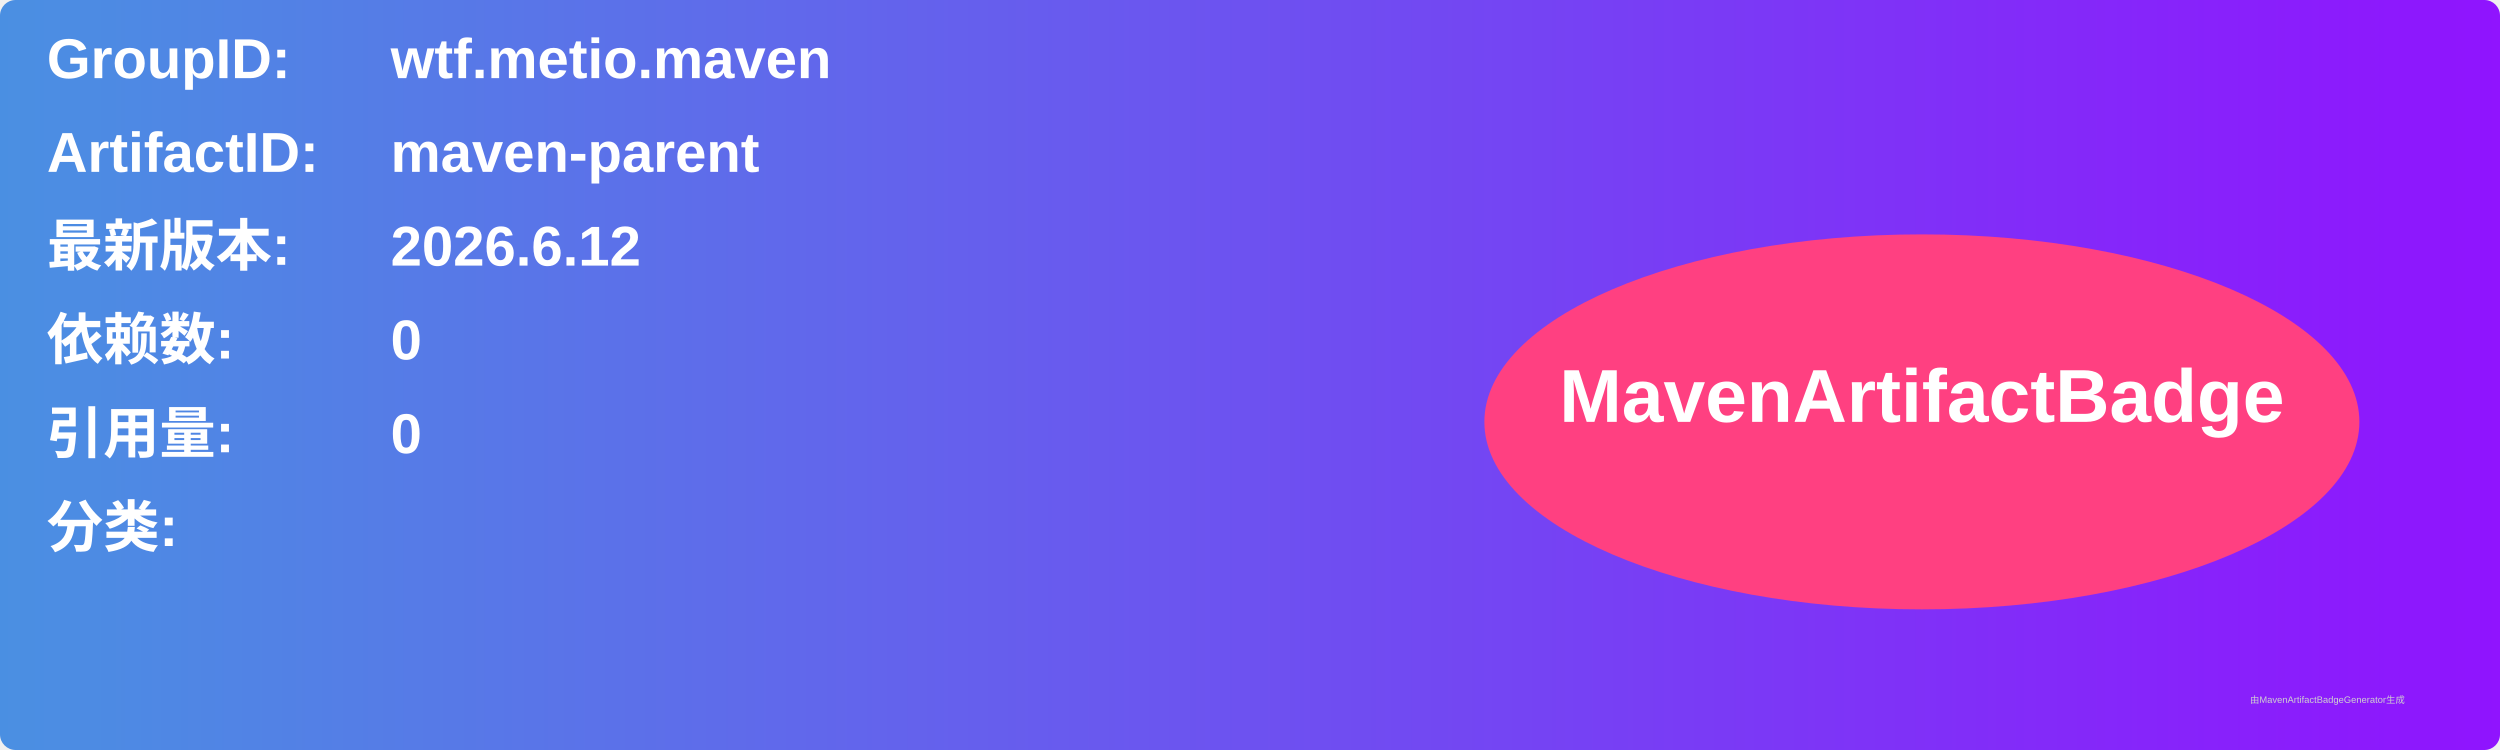
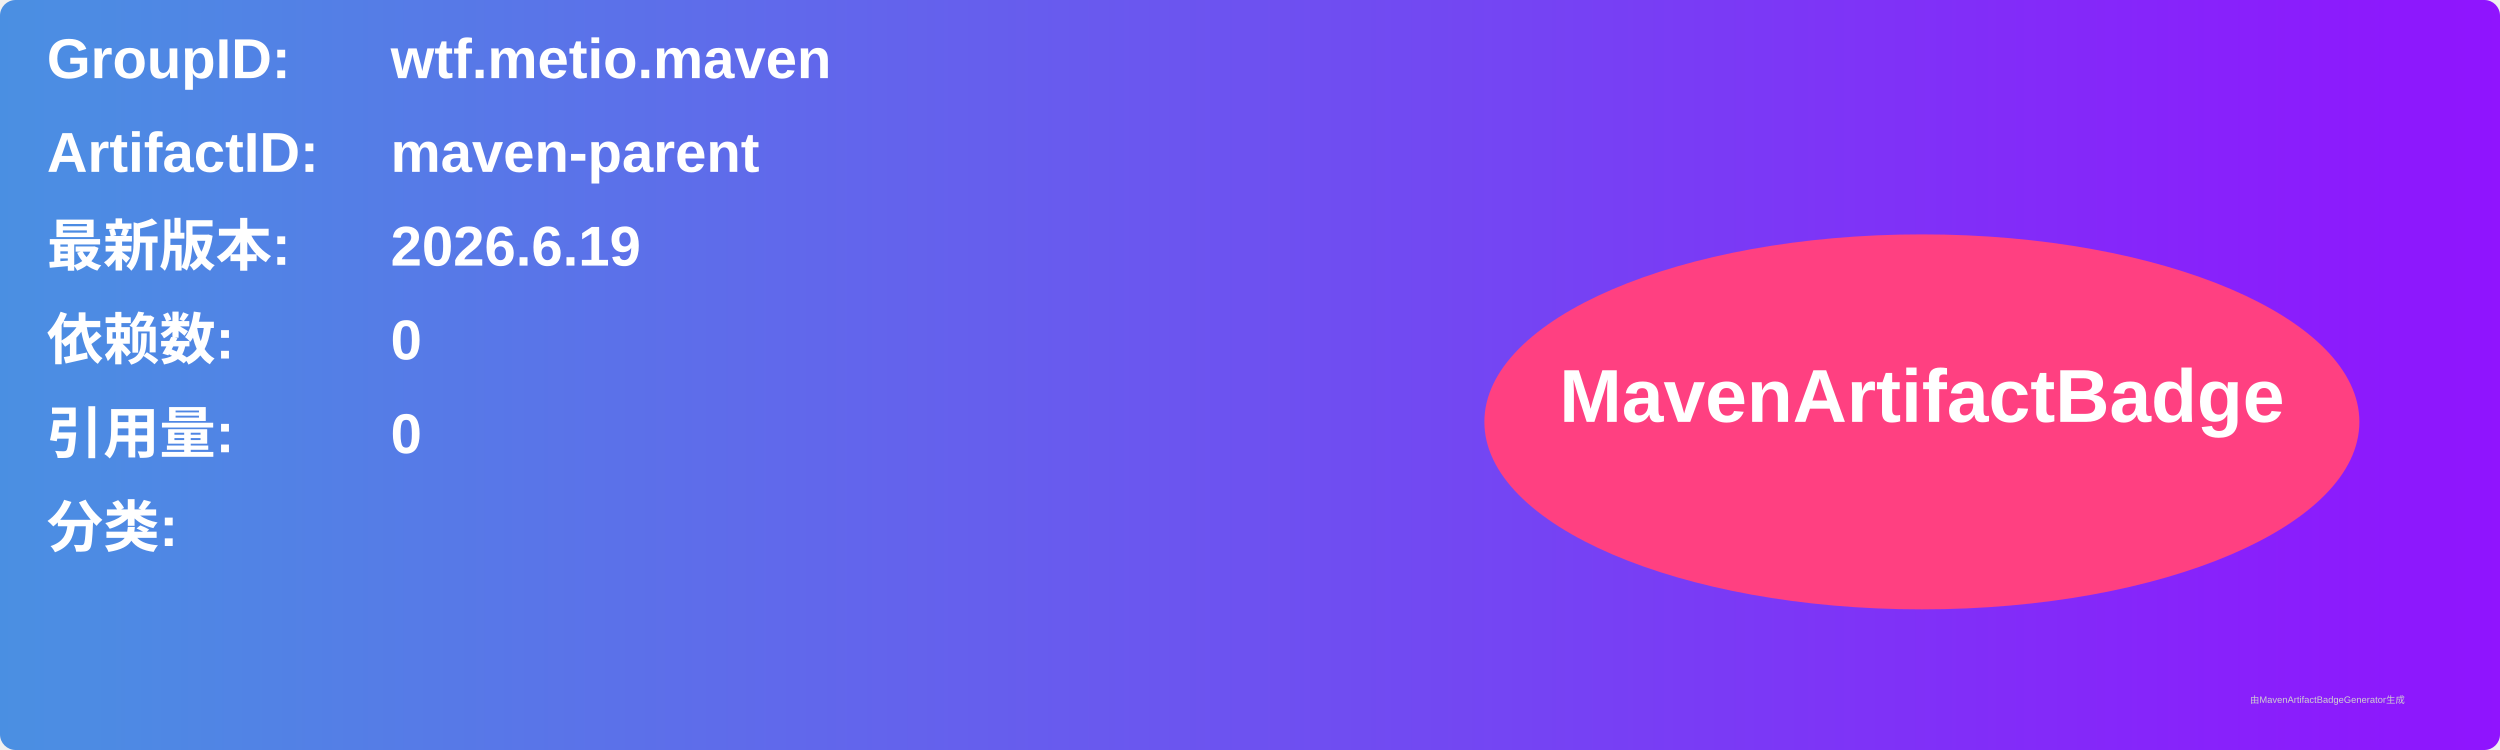
<svg xmlns="http://www.w3.org/2000/svg" width="800" height="240" viewBox="0 0 800 240">
  <linearGradient id="grad" x1="0%" y1="0%" x2="100%" y2="0%">
    <stop offset="0%" stop-color="#4a90e2" />
    <stop offset="100%" stop-color="#9013fe" />
  </linearGradient>
  <rect width="100%" height="100%" rx="5" ry="5" fill="url(#grad)" />
  <g transform="translate(15, 15)">
    <text x="0" y="10" font-family="Arial" font-size="18" fill="white" font-weight="bold" width="260">GroupID:</text>
    <text x="110" y="10" font-family="Arial" font-size="18" fill="white" font-weight="bold" width="460">wtf.metio.maven</text>
    <text x="0" y="40" font-family="Arial" font-size="18" fill="white" font-weight="bold" width="260">ArtifactID:</text>
    <text x="110" y="40" font-family="Arial" font-size="18" fill="white" font-weight="bold" width="460">maven-parent</text>
    <text x="0" y="70" font-family="Arial" font-size="18" fill="white" font-weight="bold">最新版本:</text>
    <text x="110" y="70" font-family="Arial" font-size="18" fill="white" font-weight="bold">
-       <tspan font-weight="bold">2026.6.12</tspan>
+       <tspan font-weight="bold">2026.6.19</tspan>
    </text>
    <text x="0" y="100" font-family="Arial" font-size="18" fill="white" font-weight="bold">依赖数: </text>
    <text x="110" y="100" font-family="Arial" font-size="18" fill="white">
      <tspan font-weight="bold">0</tspan>
    </text>
    <text x="0" y="130" font-family="Arial" font-size="18" fill="white" font-weight="bold">引用量: </text>
    <text x="110" y="130" font-family="Arial" font-size="18" fill="white">
      <tspan font-weight="bold">0</tspan>
    </text>
    <text x="0" y="160" font-family="Arial" font-size="18" fill="white" font-weight="bold">分类:</text>
    <text x="10" y="190" font-family="Arial" font-size="10" fill="white">
      <tspan font-weight="bold" />
    </text>
    <ellipse cx="600" cy="120" rx="140" ry="60" fill="#ff4081" />
    <text x="600" y="120" text-anchor="middle" font-family="Arial" font-size="24" fill="white" font-weight="bold">MavenArtifactBadge</text>
  </g>
  <text x="720" y="225" font-family="Arial" font-size="3" fill="#d0d0d0">由MavenArtifactBadgeGenerator生成</text>
</svg>
